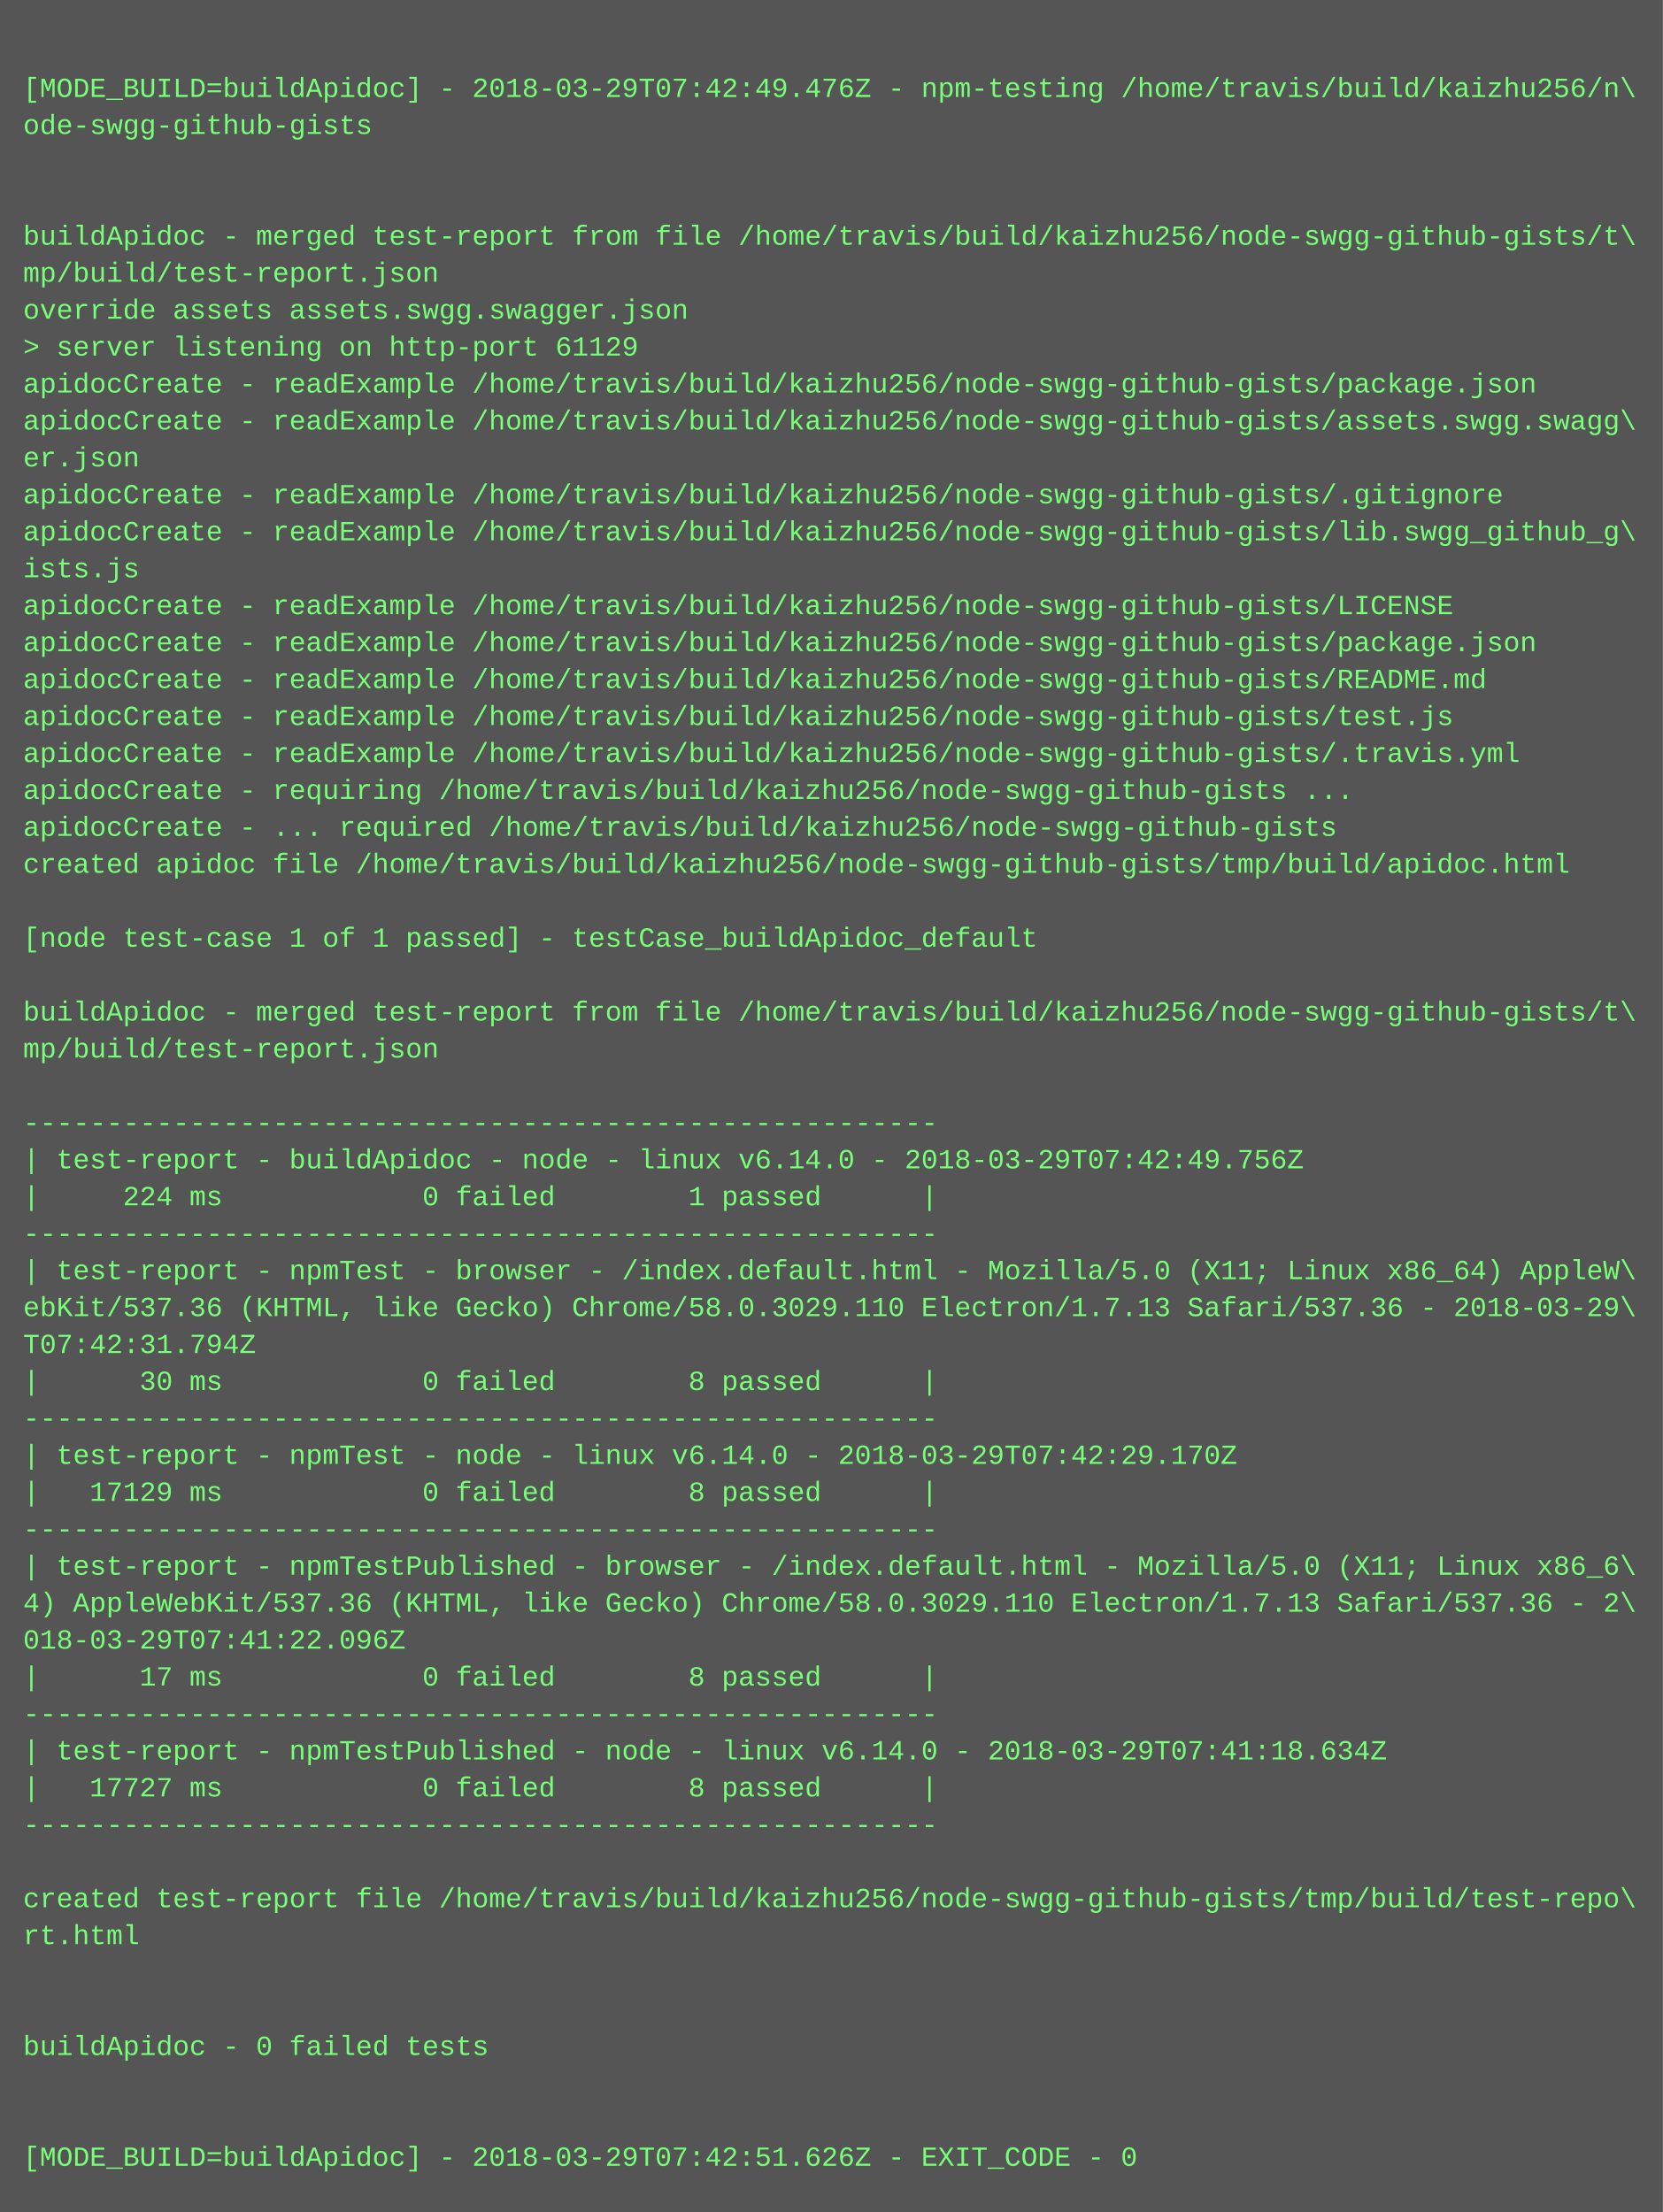
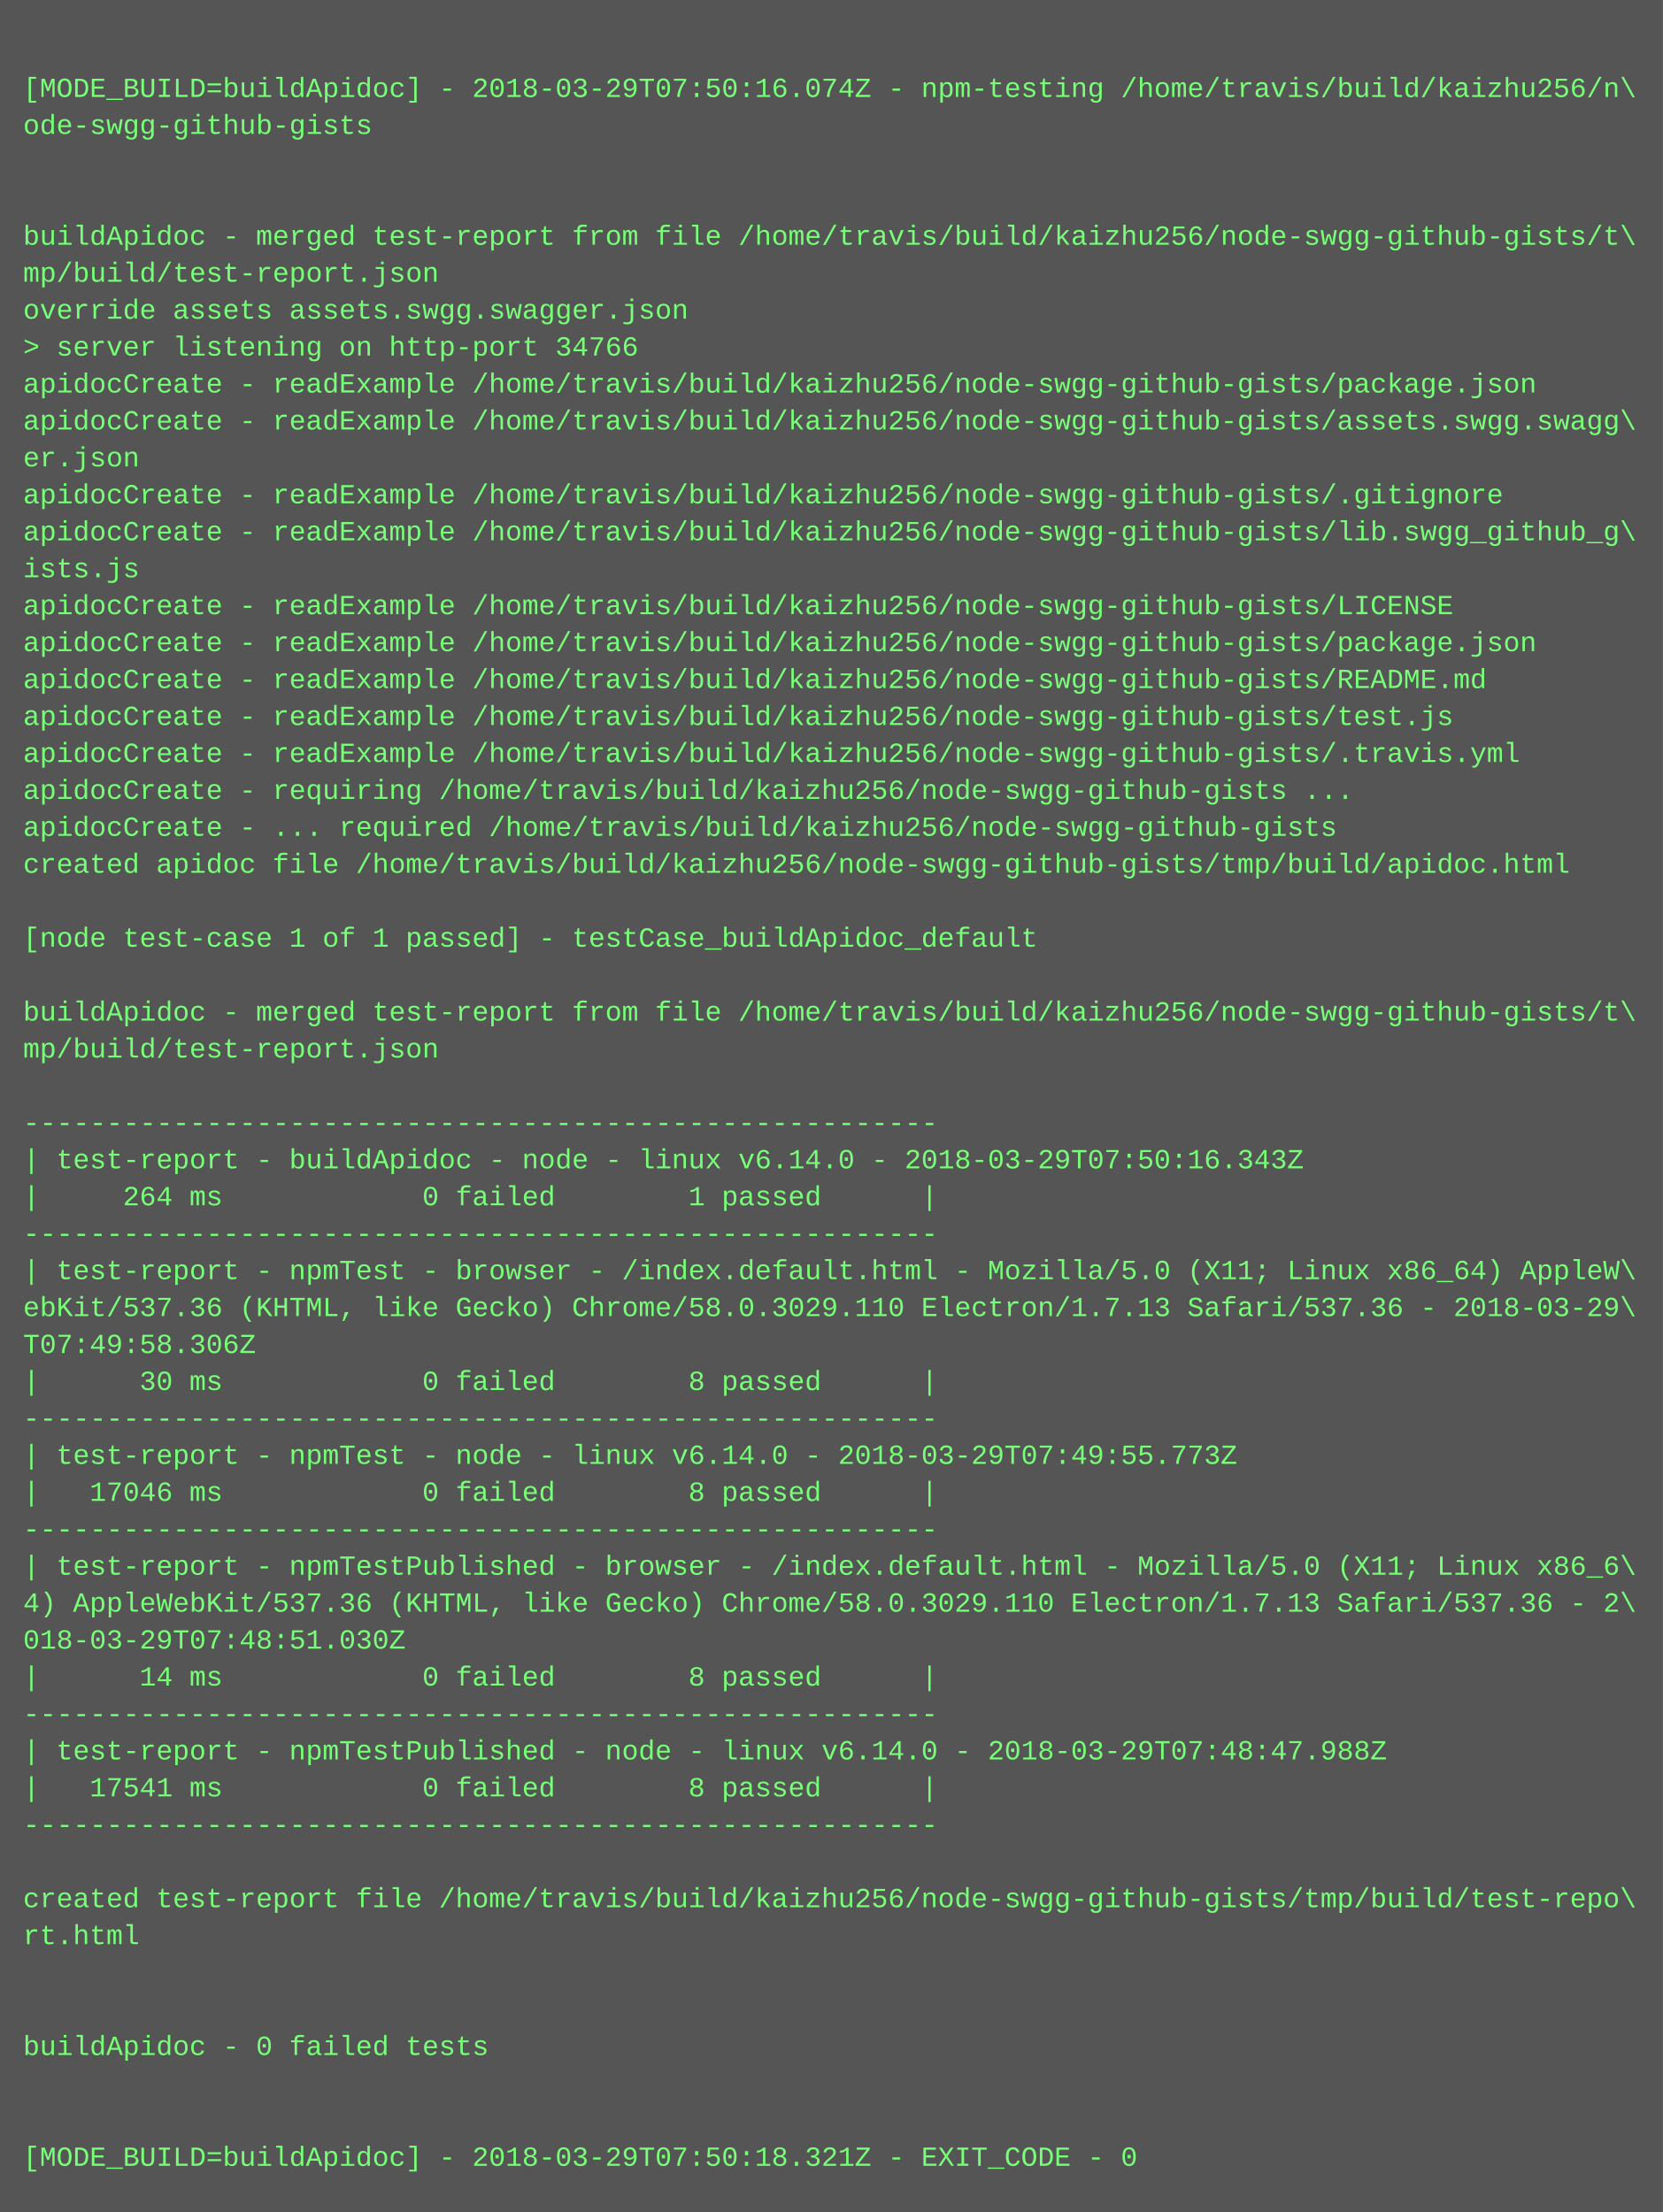
<svg xmlns="http://www.w3.org/2000/svg" height="958" width="720">
  <rect height="958" fill="#555" width="720" />
  <text fill="#7f7" font-family="Courier New" font-size="12" xml:space="preserve">
    <tspan x="10" y="26" />
-     <tspan x="10" y="42">[MODE_BUILD=buildApidoc] - 2018-03-29T07:42:49.476Z - npm-testing /home/travis/build/kaizhu256/n\</tspan>
+     <tspan x="10" y="42">[MODE_BUILD=buildApidoc] - 2018-03-29T07:50:16.074Z - npm-testing /home/travis/build/kaizhu256/n\</tspan>
    <tspan x="10" y="58">ode-swgg-github-gists</tspan>
    <tspan x="10" y="74" />
    <tspan x="10" y="90" />
    <tspan x="10" y="106">buildApidoc - merged test-report from file /home/travis/build/kaizhu256/node-swgg-github-gists/t\</tspan>
    <tspan x="10" y="122">mp/build/test-report.json</tspan>
    <tspan x="10" y="138">override assets assets.swgg.swagger.json</tspan>
-     <tspan x="10" y="154">&gt; server listening on http-port 61129</tspan>
+     <tspan x="10" y="154">&gt; server listening on http-port 34766</tspan>
    <tspan x="10" y="170">apidocCreate - readExample /home/travis/build/kaizhu256/node-swgg-github-gists/package.json</tspan>
    <tspan x="10" y="186">apidocCreate - readExample /home/travis/build/kaizhu256/node-swgg-github-gists/assets.swgg.swagg\</tspan>
    <tspan x="10" y="202">er.json</tspan>
    <tspan x="10" y="218">apidocCreate - readExample /home/travis/build/kaizhu256/node-swgg-github-gists/.gitignore</tspan>
    <tspan x="10" y="234">apidocCreate - readExample /home/travis/build/kaizhu256/node-swgg-github-gists/lib.swgg_github_g\</tspan>
    <tspan x="10" y="250">ists.js</tspan>
    <tspan x="10" y="266">apidocCreate - readExample /home/travis/build/kaizhu256/node-swgg-github-gists/LICENSE</tspan>
    <tspan x="10" y="282">apidocCreate - readExample /home/travis/build/kaizhu256/node-swgg-github-gists/package.json</tspan>
    <tspan x="10" y="298">apidocCreate - readExample /home/travis/build/kaizhu256/node-swgg-github-gists/README.md</tspan>
    <tspan x="10" y="314">apidocCreate - readExample /home/travis/build/kaizhu256/node-swgg-github-gists/test.js</tspan>
    <tspan x="10" y="330">apidocCreate - readExample /home/travis/build/kaizhu256/node-swgg-github-gists/.travis.yml</tspan>
    <tspan x="10" y="346">apidocCreate - requiring /home/travis/build/kaizhu256/node-swgg-github-gists ...</tspan>
    <tspan x="10" y="362">apidocCreate - ... required /home/travis/build/kaizhu256/node-swgg-github-gists</tspan>
    <tspan x="10" y="378">created apidoc file /home/travis/build/kaizhu256/node-swgg-github-gists/tmp/build/apidoc.html</tspan>
    <tspan x="10" y="394" />
    <tspan x="10" y="410">[node test-case 1 of 1 passed] - testCase_buildApidoc_default</tspan>
    <tspan x="10" y="426" />
    <tspan x="10" y="442">buildApidoc - merged test-report from file /home/travis/build/kaizhu256/node-swgg-github-gists/t\</tspan>
    <tspan x="10" y="458">mp/build/test-report.json</tspan>
    <tspan x="10" y="474" />
    <tspan x="10" y="490">-------------------------------------------------------</tspan>
-     <tspan x="10" y="506">| test-report - buildApidoc - node - linux v6.14.0 - 2018-03-29T07:42:49.756Z</tspan>
-     <tspan x="10" y="522">|     224 ms            0 failed        1 passed      |</tspan>
+     <tspan x="10" y="506">| test-report - buildApidoc - node - linux v6.14.0 - 2018-03-29T07:50:16.343Z</tspan>
+     <tspan x="10" y="522">|     264 ms            0 failed        1 passed      |</tspan>
    <tspan x="10" y="538">-------------------------------------------------------</tspan>
    <tspan x="10" y="554">| test-report - npmTest - browser - /index.default.html - Mozilla/5.0 (X11; Linux x86_64) AppleW\</tspan>
    <tspan x="10" y="570">ebKit/537.36 (KHTML, like Gecko) Chrome/58.0.3029.110 Electron/1.7.13 Safari/537.36 - 2018-03-29\</tspan>
-     <tspan x="10" y="586">T07:42:31.794Z</tspan>
+     <tspan x="10" y="586">T07:49:58.306Z</tspan>
    <tspan x="10" y="602">|      30 ms            0 failed        8 passed      |</tspan>
    <tspan x="10" y="618">-------------------------------------------------------</tspan>
-     <tspan x="10" y="634">| test-report - npmTest - node - linux v6.14.0 - 2018-03-29T07:42:29.170Z</tspan>
-     <tspan x="10" y="650">|   17129 ms            0 failed        8 passed      |</tspan>
+     <tspan x="10" y="634">| test-report - npmTest - node - linux v6.14.0 - 2018-03-29T07:49:55.773Z</tspan>
+     <tspan x="10" y="650">|   17046 ms            0 failed        8 passed      |</tspan>
    <tspan x="10" y="666">-------------------------------------------------------</tspan>
    <tspan x="10" y="682">| test-report - npmTestPublished - browser - /index.default.html - Mozilla/5.0 (X11; Linux x86_6\</tspan>
    <tspan x="10" y="698">4) AppleWebKit/537.36 (KHTML, like Gecko) Chrome/58.0.3029.110 Electron/1.7.13 Safari/537.36 - 2\</tspan>
-     <tspan x="10" y="714">018-03-29T07:41:22.096Z</tspan>
-     <tspan x="10" y="730">|      17 ms            0 failed        8 passed      |</tspan>
+     <tspan x="10" y="714">018-03-29T07:48:51.030Z</tspan>
+     <tspan x="10" y="730">|      14 ms            0 failed        8 passed      |</tspan>
    <tspan x="10" y="746">-------------------------------------------------------</tspan>
-     <tspan x="10" y="762">| test-report - npmTestPublished - node - linux v6.14.0 - 2018-03-29T07:41:18.634Z</tspan>
-     <tspan x="10" y="778">|   17727 ms            0 failed        8 passed      |</tspan>
+     <tspan x="10" y="762">| test-report - npmTestPublished - node - linux v6.14.0 - 2018-03-29T07:48:47.988Z</tspan>
+     <tspan x="10" y="778">|   17541 ms            0 failed        8 passed      |</tspan>
    <tspan x="10" y="794">-------------------------------------------------------</tspan>
    <tspan x="10" y="810" />
    <tspan x="10" y="826">created test-report file /home/travis/build/kaizhu256/node-swgg-github-gists/tmp/build/test-repo\</tspan>
    <tspan x="10" y="842">rt.html</tspan>
    <tspan x="10" y="858" />
    <tspan x="10" y="874" />
    <tspan x="10" y="890">buildApidoc - 0 failed tests</tspan>
    <tspan x="10" y="906" />
    <tspan x="10" y="922" />
-     <tspan x="10" y="938">[MODE_BUILD=buildApidoc] - 2018-03-29T07:42:51.626Z - EXIT_CODE - 0</tspan>
+     <tspan x="10" y="938">[MODE_BUILD=buildApidoc] - 2018-03-29T07:50:18.321Z - EXIT_CODE - 0</tspan>
  </text>
</svg>
